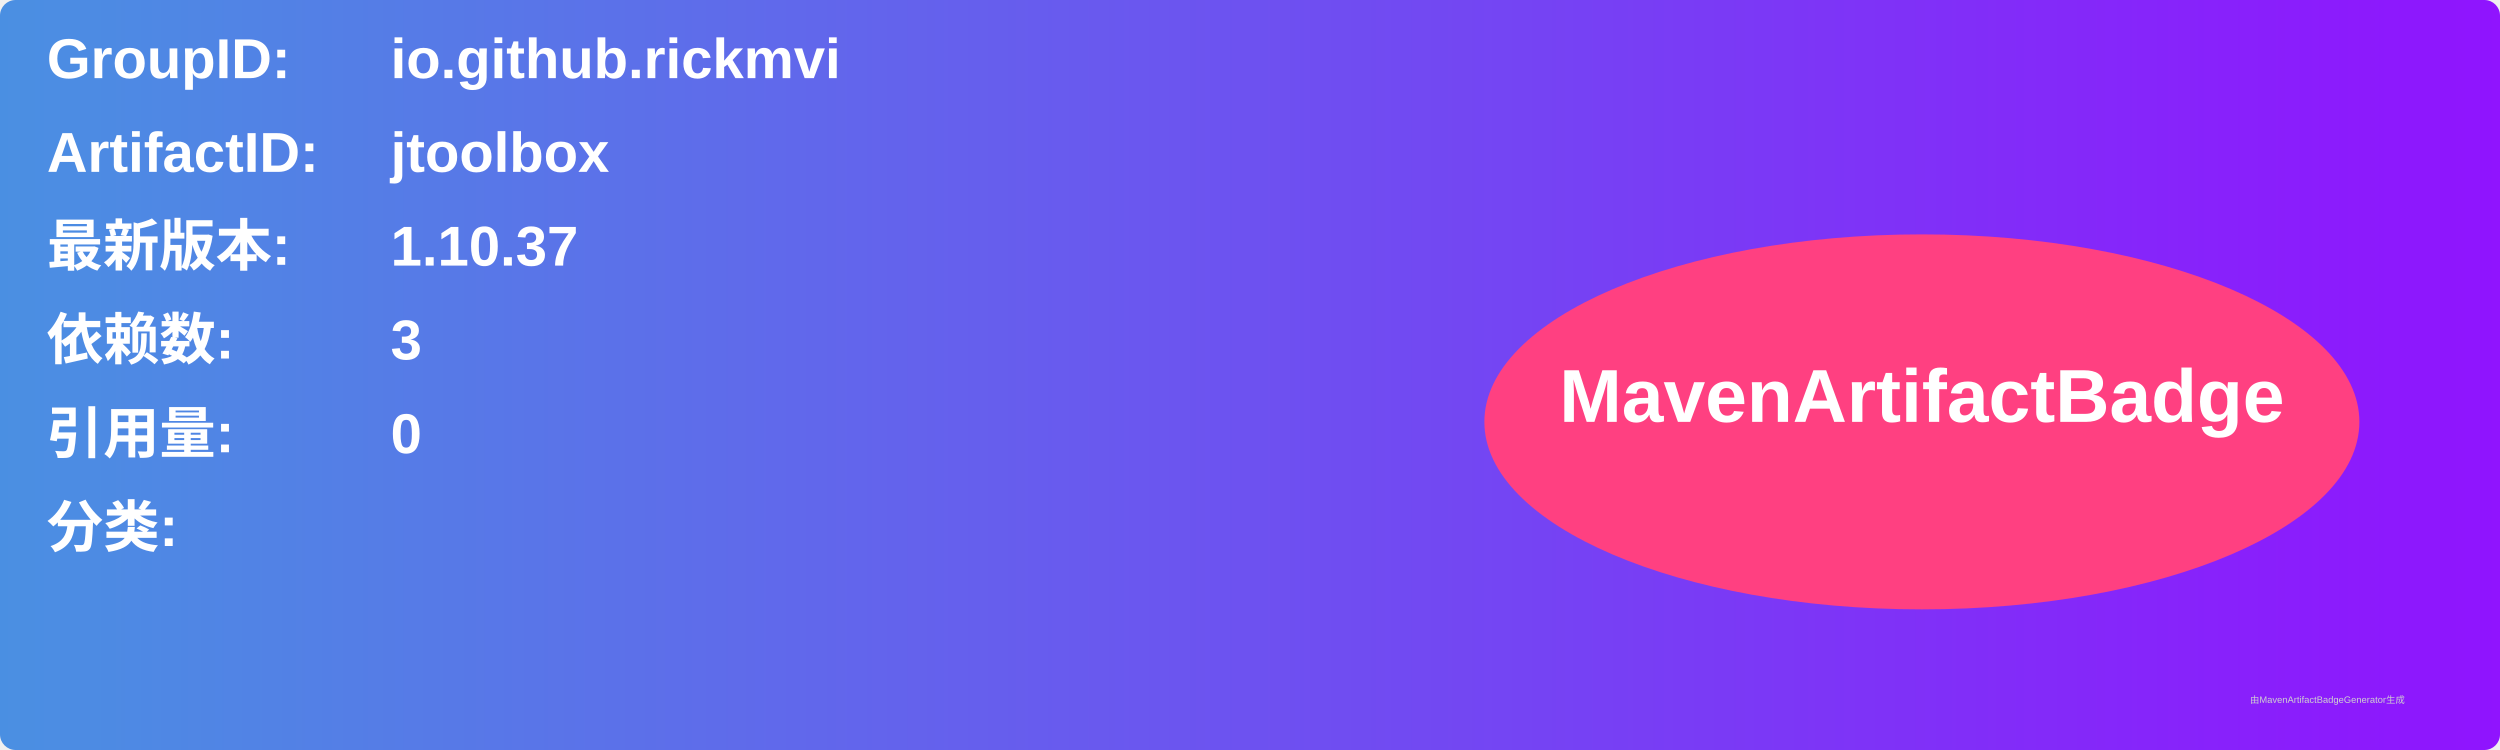
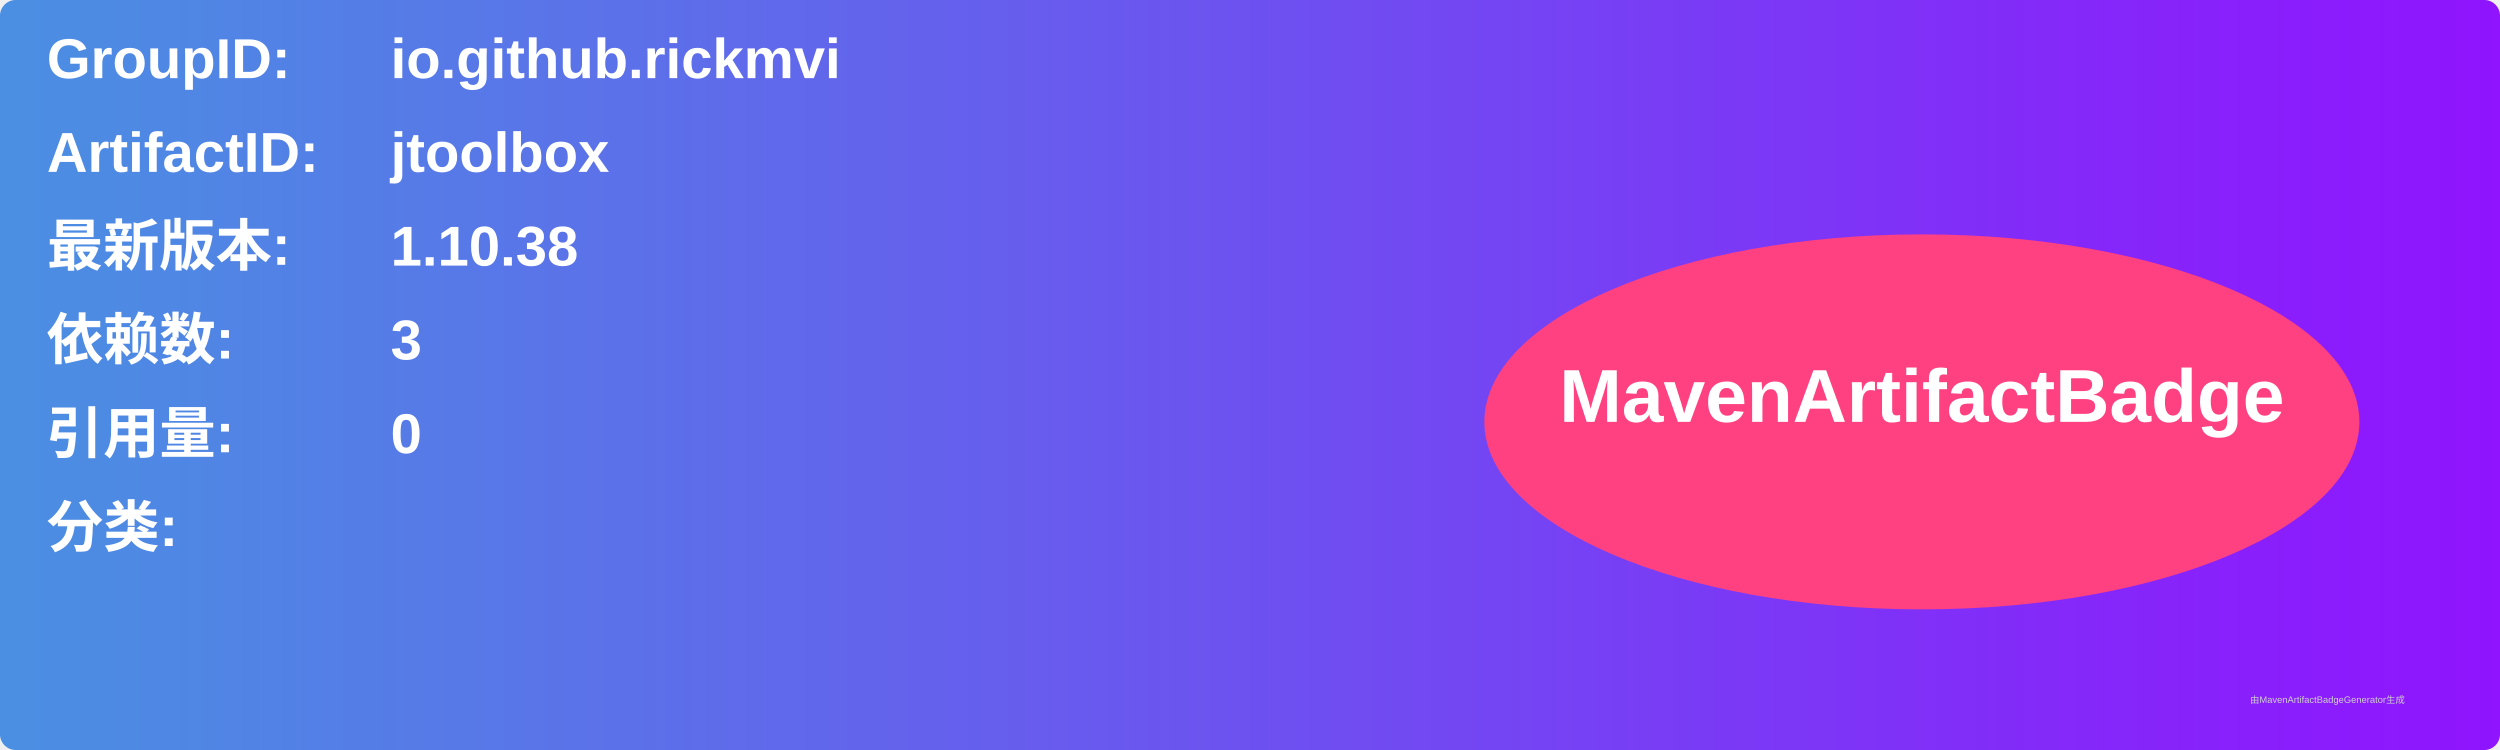
<svg xmlns="http://www.w3.org/2000/svg" width="800" height="240" viewBox="0 0 800 240">
  <linearGradient id="grad" x1="0%" y1="0%" x2="100%" y2="0%">
    <stop offset="0%" stop-color="#4a90e2" />
    <stop offset="100%" stop-color="#9013fe" />
  </linearGradient>
  <rect width="100%" height="100%" rx="5" ry="5" fill="url(#grad)" />
  <g transform="translate(15, 15)">
    <text x="0" y="10" font-family="Arial" font-size="18" fill="white" font-weight="bold" width="260">GroupID:</text>
    <text x="110" y="10" font-family="Arial" font-size="18" fill="white" font-weight="bold" width="460">io.github.rickmvi</text>
    <text x="0" y="40" font-family="Arial" font-size="18" fill="white" font-weight="bold" width="260">ArtifactID:</text>
    <text x="110" y="40" font-family="Arial" font-size="18" fill="white" font-weight="bold" width="460">jtoolbox</text>
    <text x="0" y="70" font-family="Arial" font-size="18" fill="white" font-weight="bold">最新版本:</text>
    <text x="110" y="70" font-family="Arial" font-size="18" fill="white" font-weight="bold">
-       <tspan font-weight="bold">1.10.37</tspan>
+       <tspan font-weight="bold">1.10.38</tspan>
    </text>
    <text x="0" y="100" font-family="Arial" font-size="18" fill="white" font-weight="bold">依赖数: </text>
    <text x="110" y="100" font-family="Arial" font-size="18" fill="white">
      <tspan font-weight="bold">3</tspan>
    </text>
    <text x="0" y="130" font-family="Arial" font-size="18" fill="white" font-weight="bold">引用量: </text>
    <text x="110" y="130" font-family="Arial" font-size="18" fill="white">
      <tspan font-weight="bold">0</tspan>
    </text>
    <text x="0" y="160" font-family="Arial" font-size="18" fill="white" font-weight="bold">分类:</text>
    <text x="10" y="190" font-family="Arial" font-size="10" fill="white">
      <tspan font-weight="bold" />
    </text>
    <ellipse cx="600" cy="120" rx="140" ry="60" fill="#ff4081" />
    <text x="600" y="120" text-anchor="middle" font-family="Arial" font-size="24" fill="white" font-weight="bold">MavenArtifactBadge</text>
  </g>
  <text x="720" y="225" font-family="Arial" font-size="3" fill="#d0d0d0">由MavenArtifactBadgeGenerator生成</text>
</svg>
